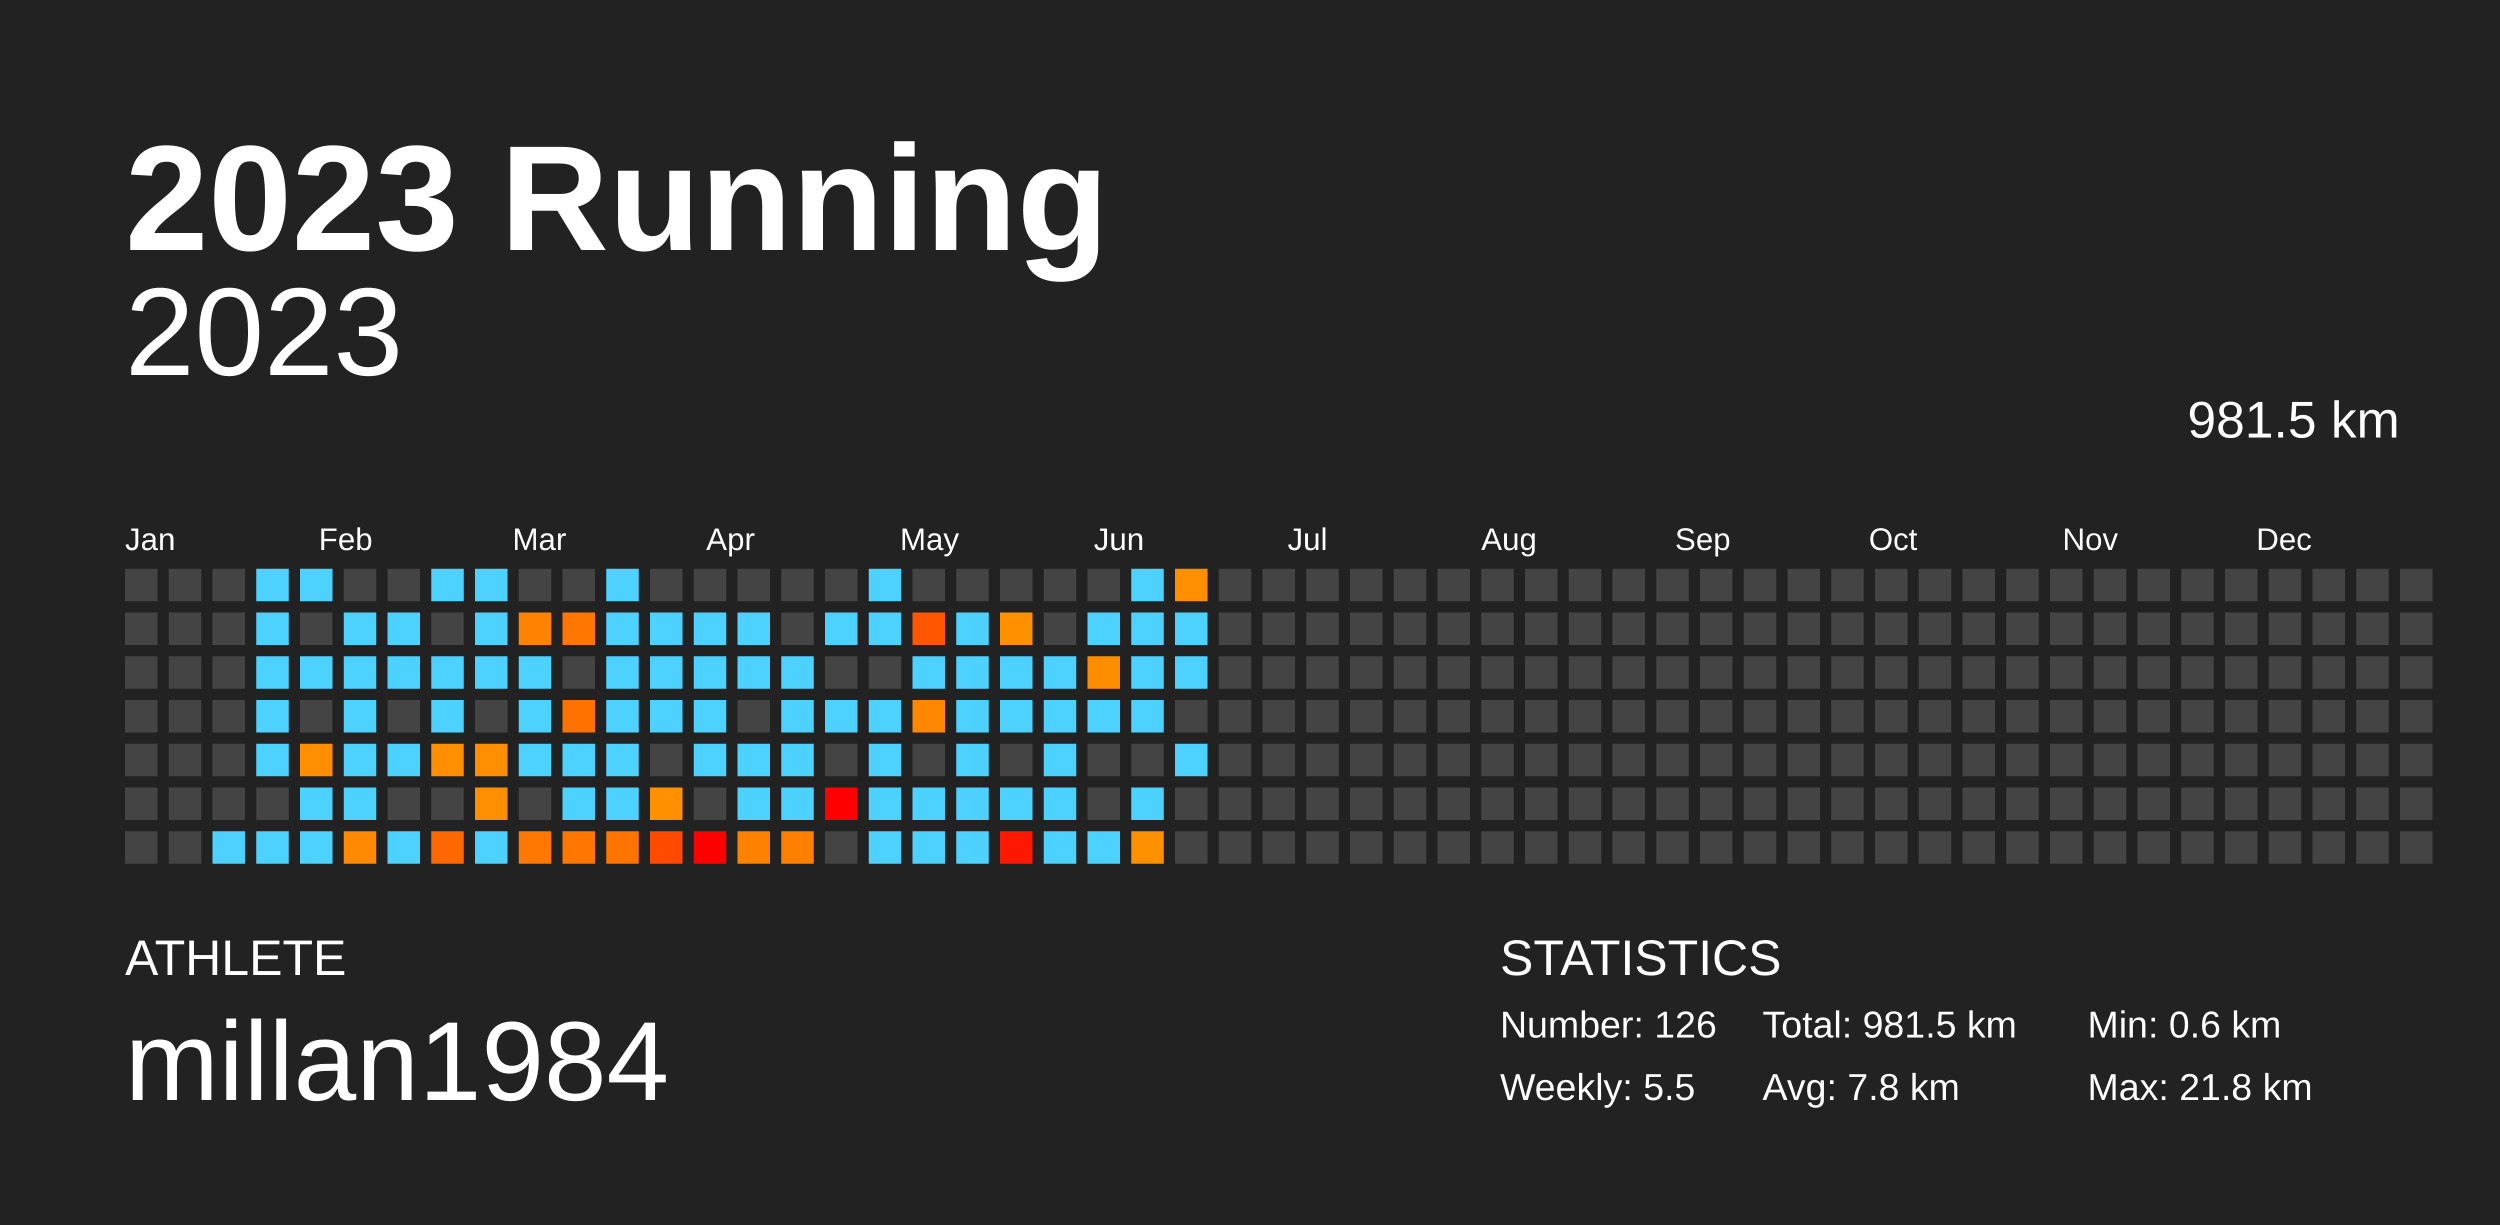
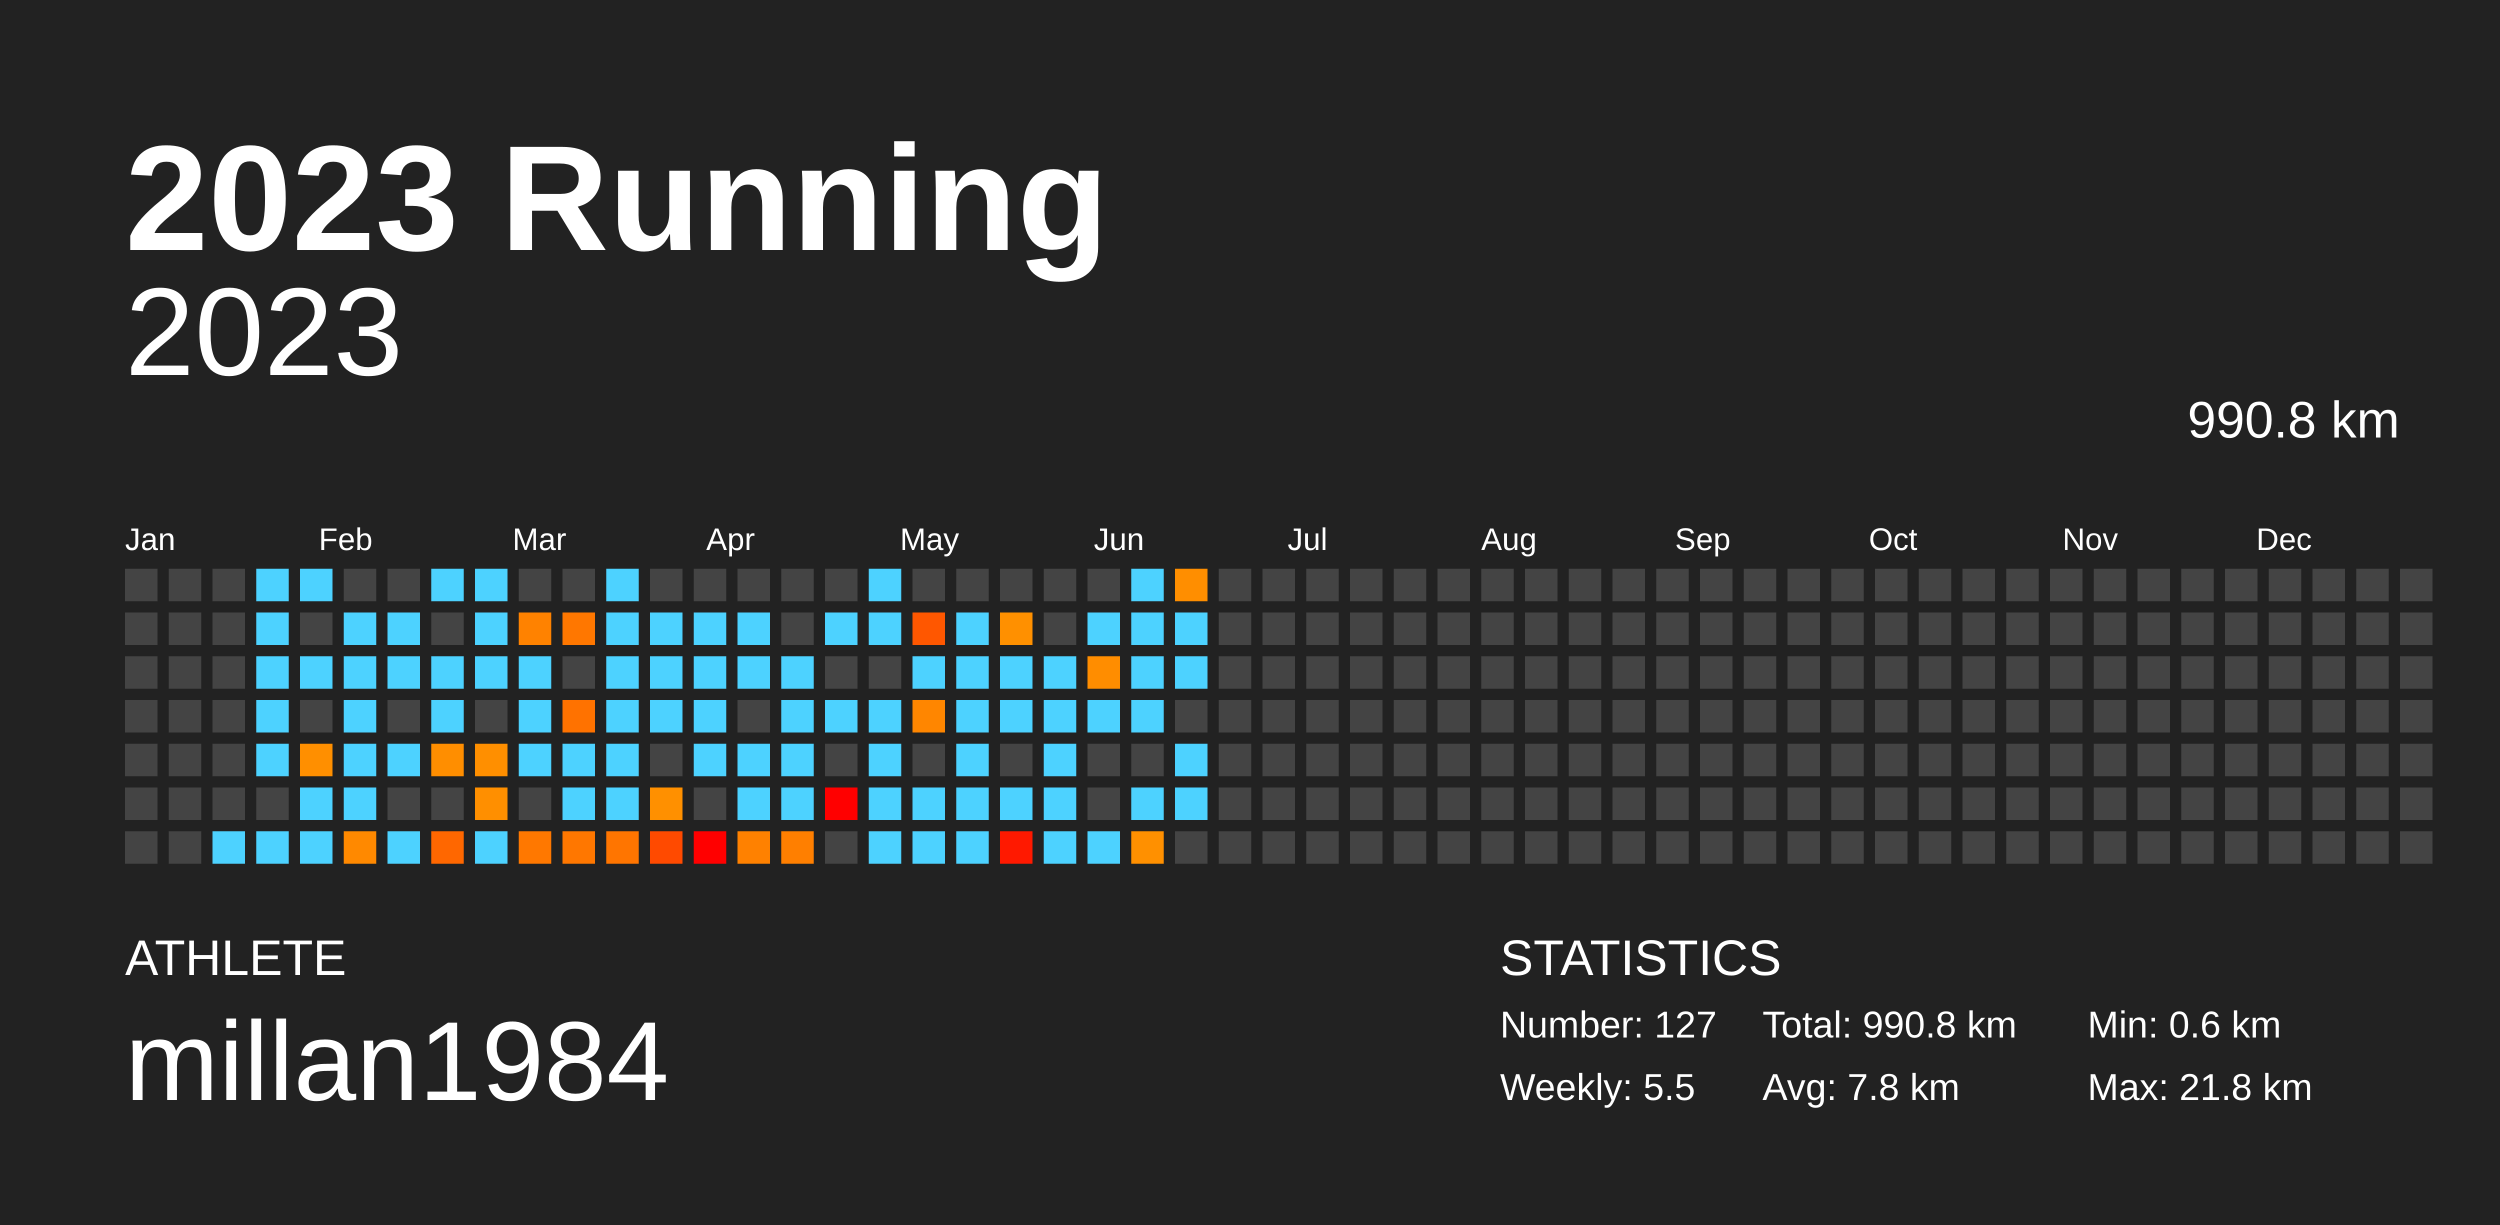
<svg xmlns="http://www.w3.org/2000/svg" baseProfile="full" height="98mm" version="1.1" viewBox="0,0,200,98" width="200mm">
  <defs />
  <rect fill="#222222" height="98" width="200" x="0" y="0" />
  <text fill="#FFFFFF" style="font-size:12px; font-family:Arial; font-weight:bold;" x="10" y="20">2023 Running</text>
  <text fill="#FFFFFF" style="font-size:4px; font-family:Arial" x="10" y="78">ATHLETE</text>
  <text fill="#FFFFFF" style="font-size:9px; font-family:Arial" x="10" y="88">millan1984</text>
  <text fill="#FFFFFF" style="font-size:4px; font-family:Arial" x="120" y="78">STATISTICS</text>
-   <text fill="#FFFFFF" style="font-size:3px; font-family:Arial" x="120" y="83">Number: 126</text>
+   <text fill="#FFFFFF" style="font-size:3px; font-family:Arial" x="120" y="83">Number: 127</text>
  <text fill="#FFFFFF" style="font-size:3px; font-family:Arial" x="120" y="88">Weekly: 5.5</text>
-   <text fill="#FFFFFF" style="font-size:3px; font-family:Arial" x="141" y="83">Total: 981.5 km</text>
+   <text fill="#FFFFFF" style="font-size:3px; font-family:Arial" x="141" y="83">Total: 990.8 km</text>
  <text fill="#FFFFFF" style="font-size:3px; font-family:Arial" x="141" y="88">Avg: 7.8 km</text>
  <text fill="#FFFFFF" style="font-size:3px; font-family:Arial" x="167" y="83">Min: 0.6 km</text>
  <text fill="#FFFFFF" style="font-size:3px; font-family:Arial" x="167" y="88">Max: 21.8 km</text>
  <text alignment-baseline="hanging" fill="#FFFFFF" style="font-size:10.0px; font-family:Arial;" x="10" y="30">2023</text>
-   <text alignment-baseline="hanging" fill="#FFFFFF" style="font-size:4.125px; font-family:Arial;" x="175" y="35">981.5 km</text>
+   <text alignment-baseline="hanging" fill="#FFFFFF" style="font-size:4.125px; font-family:Arial;" x="175" y="35">990.8 km</text>
  <text fill="#FFFFFF" style="font-size:2.5px; font-family:Arial" x="10.0" y="44">Jan</text>
  <text fill="#FFFFFF" style="font-size:2.5px; font-family:Arial" x="25.5" y="44">Feb</text>
  <text fill="#FFFFFF" style="font-size:2.5px; font-family:Arial" x="41.0" y="44">Mar</text>
  <text fill="#FFFFFF" style="font-size:2.5px; font-family:Arial" x="56.5" y="44">Apr</text>
  <text fill="#FFFFFF" style="font-size:2.5px; font-family:Arial" x="72.0" y="44">May</text>
  <text fill="#FFFFFF" style="font-size:2.5px; font-family:Arial" x="87.5" y="44">Jun</text>
  <text fill="#FFFFFF" style="font-size:2.5px; font-family:Arial" x="103.0" y="44">Jul</text>
  <text fill="#FFFFFF" style="font-size:2.5px; font-family:Arial" x="118.5" y="44">Aug</text>
  <text fill="#FFFFFF" style="font-size:2.5px; font-family:Arial" x="134.0" y="44">Sep</text>
  <text fill="#FFFFFF" style="font-size:2.5px; font-family:Arial" x="149.5" y="44">Oct</text>
  <text fill="#FFFFFF" style="font-size:2.5px; font-family:Arial" x="165.0" y="44">Nov</text>
  <text fill="#FFFFFF" style="font-size:2.5px; font-family:Arial" x="180.5" y="44">Dec</text>
  <rect fill="#444444" height="2.6" width="2.6" x="10.0" y="45.5" />
  <rect fill="#444444" height="2.6" width="2.6" x="10.0" y="49.0" />
  <rect fill="#444444" height="2.6" width="2.6" x="10.0" y="52.5" />
  <rect fill="#444444" height="2.6" width="2.6" x="10.0" y="56.0" />
  <rect fill="#444444" height="2.6" width="2.6" x="10.0" y="59.5" />
  <rect fill="#444444" height="2.6" width="2.6" x="10.0" y="63.0" />
  <rect fill="#444444" height="2.6" width="2.6" x="10.0" y="66.5" />
  <rect fill="#444444" height="2.6" width="2.6" x="13.5" y="45.5" />
  <rect fill="#444444" height="2.6" width="2.6" x="13.5" y="49.0" />
  <rect fill="#444444" height="2.6" width="2.6" x="13.5" y="52.5" />
  <rect fill="#444444" height="2.6" width="2.6" x="13.5" y="56.0" />
  <rect fill="#444444" height="2.6" width="2.6" x="13.5" y="59.5" />
  <rect fill="#444444" height="2.6" width="2.6" x="13.5" y="63.0" />
  <rect fill="#444444" height="2.6" width="2.6" x="13.5" y="66.5" />
  <rect fill="#444444" height="2.6" width="2.6" x="17.0" y="45.5" />
  <rect fill="#444444" height="2.6" width="2.6" x="17.0" y="49.0" />
  <rect fill="#444444" height="2.6" width="2.6" x="17.0" y="52.5" />
  <rect fill="#444444" height="2.6" width="2.6" x="17.0" y="56.0" />
  <rect fill="#444444" height="2.6" width="2.6" x="17.0" y="59.5" />
  <rect fill="#444444" height="2.6" width="2.6" x="17.0" y="63.0" />
  <rect fill="#4dd2ff" height="2.6" width="2.6" x="17.0" y="66.5" />
  <rect fill="#4dd2ff" height="2.6" width="2.6" x="20.5" y="45.5" />
  <rect fill="#4dd2ff" height="2.6" width="2.6" x="20.5" y="49.0" />
  <rect fill="#4dd2ff" height="2.6" width="2.6" x="20.5" y="52.5" />
  <rect fill="#4dd2ff" height="2.6" width="2.6" x="20.5" y="56.0" />
  <rect fill="#4dd2ff" height="2.6" width="2.6" x="20.5" y="59.5" />
  <rect fill="#444444" height="2.6" width="2.6" x="20.5" y="63.0" />
  <rect fill="#4dd2ff" height="2.6" width="2.6" x="20.5" y="66.5" />
  <rect fill="#4dd2ff" height="2.6" width="2.6" x="24.0" y="45.5" />
  <rect fill="#444444" height="2.6" width="2.6" x="24.0" y="49.0" />
  <rect fill="#4dd2ff" height="2.6" width="2.6" x="24.0" y="52.5" />
  <rect fill="#444444" height="2.6" width="2.6" x="24.0" y="56.0" />
  <rect fill="#ff8f00" height="2.6" width="2.6" x="24.0" y="59.5" />
  <rect fill="#4dd2ff" height="2.6" width="2.6" x="24.0" y="63.0" />
  <rect fill="#4dd2ff" height="2.6" width="2.6" x="24.0" y="66.5" />
  <rect fill="#444444" height="2.6" width="2.6" x="27.5" y="45.5" />
  <rect fill="#4dd2ff" height="2.6" width="2.6" x="27.5" y="49.0" />
  <rect fill="#4dd2ff" height="2.6" width="2.6" x="27.5" y="52.5" />
  <rect fill="#4dd2ff" height="2.6" width="2.6" x="27.5" y="56.0" />
  <rect fill="#4dd2ff" height="2.6" width="2.6" x="27.5" y="59.5" />
  <rect fill="#4dd2ff" height="2.6" width="2.6" x="27.5" y="63.0" />
  <rect fill="#ff8900" height="2.6" width="2.6" x="27.5" y="66.5" />
  <rect fill="#444444" height="2.6" width="2.6" x="31.0" y="45.5" />
  <rect fill="#4dd2ff" height="2.6" width="2.6" x="31.0" y="49.0" />
  <rect fill="#4dd2ff" height="2.6" width="2.6" x="31.0" y="52.5" />
  <rect fill="#444444" height="2.6" width="2.6" x="31.0" y="56.0" />
  <rect fill="#4dd2ff" height="2.6" width="2.6" x="31.0" y="59.5" />
  <rect fill="#444444" height="2.6" width="2.6" x="31.0" y="63.0" />
  <rect fill="#4dd2ff" height="2.6" width="2.6" x="31.0" y="66.5" />
  <rect fill="#4dd2ff" height="2.6" width="2.6" x="34.5" y="45.5" />
  <rect fill="#444444" height="2.6" width="2.6" x="34.5" y="49.0" />
  <rect fill="#4dd2ff" height="2.6" width="2.6" x="34.5" y="52.5" />
  <rect fill="#4dd2ff" height="2.6" width="2.6" x="34.5" y="56.0" />
  <rect fill="#ff8e00" height="2.6" width="2.6" x="34.5" y="59.5" />
  <rect fill="#444444" height="2.6" width="2.6" x="34.5" y="63.0" />
  <rect fill="#ff6700" height="2.6" width="2.6" x="34.5" y="66.5" />
  <rect fill="#4dd2ff" height="2.6" width="2.6" x="38.0" y="45.5" />
  <rect fill="#4dd2ff" height="2.6" width="2.6" x="38.0" y="49.0" />
  <rect fill="#4dd2ff" height="2.6" width="2.6" x="38.0" y="52.5" />
  <rect fill="#444444" height="2.6" width="2.6" x="38.0" y="56.0" />
  <rect fill="#ff8f00" height="2.6" width="2.6" x="38.0" y="59.5" />
  <rect fill="#ff8f00" height="2.6" width="2.6" x="38.0" y="63.0" />
  <rect fill="#4dd2ff" height="2.6" width="2.6" x="38.0" y="66.5" />
  <rect fill="#444444" height="2.6" width="2.6" x="41.5" y="45.5" />
  <rect fill="#ff8200" height="2.6" width="2.6" x="41.5" y="49.0" />
  <rect fill="#4dd2ff" height="2.6" width="2.6" x="41.5" y="52.5" />
  <rect fill="#4dd2ff" height="2.6" width="2.6" x="41.5" y="56.0" />
  <rect fill="#4dd2ff" height="2.6" width="2.6" x="41.5" y="59.5" />
  <rect fill="#444444" height="2.6" width="2.6" x="41.5" y="63.0" />
  <rect fill="#ff7800" height="2.6" width="2.6" x="41.5" y="66.5" />
  <rect fill="#444444" height="2.6" width="2.6" x="45.0" y="45.5" />
  <rect fill="#ff7700" height="2.6" width="2.6" x="45.0" y="49.0" />
  <rect fill="#444444" height="2.6" width="2.6" x="45.0" y="52.5" />
  <rect fill="#ff7200" height="2.6" width="2.6" x="45.0" y="56.0" />
  <rect fill="#4dd2ff" height="2.6" width="2.6" x="45.0" y="59.5" />
  <rect fill="#4dd2ff" height="2.6" width="2.6" x="45.0" y="63.0" />
  <rect fill="#ff7700" height="2.6" width="2.6" x="45.0" y="66.5" />
  <rect fill="#4dd2ff" height="2.6" width="2.6" x="48.5" y="45.5" />
  <rect fill="#4dd2ff" height="2.6" width="2.6" x="48.5" y="49.0" />
  <rect fill="#4dd2ff" height="2.6" width="2.6" x="48.5" y="52.5" />
  <rect fill="#4dd2ff" height="2.6" width="2.6" x="48.5" y="56.0" />
  <rect fill="#4dd2ff" height="2.6" width="2.6" x="48.5" y="59.5" />
  <rect fill="#4dd2ff" height="2.6" width="2.6" x="48.5" y="63.0" />
  <rect fill="#ff7500" height="2.6" width="2.6" x="48.5" y="66.5" />
  <rect fill="#444444" height="2.6" width="2.6" x="52.0" y="45.5" />
  <rect fill="#4dd2ff" height="2.6" width="2.6" x="52.0" y="49.0" />
  <rect fill="#4dd2ff" height="2.6" width="2.6" x="52.0" y="52.5" />
  <rect fill="#4dd2ff" height="2.6" width="2.6" x="52.0" y="56.0" />
  <rect fill="#444444" height="2.6" width="2.6" x="52.0" y="59.5" />
  <rect fill="#ff9000" height="2.6" width="2.6" x="52.0" y="63.0" />
  <rect fill="#ff4a00" height="2.6" width="2.6" x="52.0" y="66.5" />
  <rect fill="#444444" height="2.6" width="2.6" x="55.5" y="45.5" />
  <rect fill="#4dd2ff" height="2.6" width="2.6" x="55.5" y="49.0" />
  <rect fill="#4dd2ff" height="2.6" width="2.6" x="55.5" y="52.5" />
  <rect fill="#4dd2ff" height="2.6" width="2.6" x="55.5" y="56.0" />
  <rect fill="#4dd2ff" height="2.6" width="2.6" x="55.5" y="59.5" />
  <rect fill="#444444" height="2.6" width="2.6" x="55.5" y="63.0" />
  <rect fill="red" height="2.6" width="2.6" x="55.5" y="66.5" />
  <rect fill="#444444" height="2.6" width="2.6" x="59.0" y="45.5" />
  <rect fill="#4dd2ff" height="2.6" width="2.6" x="59.0" y="49.0" />
  <rect fill="#4dd2ff" height="2.6" width="2.6" x="59.0" y="52.5" />
  <rect fill="#444444" height="2.6" width="2.6" x="59.0" y="56.0" />
  <rect fill="#4dd2ff" height="2.6" width="2.6" x="59.0" y="59.5" />
  <rect fill="#4dd2ff" height="2.6" width="2.6" x="59.0" y="63.0" />
  <rect fill="#ff8100" height="2.6" width="2.6" x="59.0" y="66.5" />
  <rect fill="#444444" height="2.6" width="2.6" x="62.5" y="45.5" />
  <rect fill="#444444" height="2.6" width="2.6" x="62.5" y="49.0" />
  <rect fill="#4dd2ff" height="2.6" width="2.6" x="62.5" y="52.5" />
  <rect fill="#4dd2ff" height="2.6" width="2.6" x="62.5" y="56.0" />
  <rect fill="#4dd2ff" height="2.6" width="2.6" x="62.5" y="59.5" />
  <rect fill="#4dd2ff" height="2.6" width="2.6" x="62.5" y="63.0" />
  <rect fill="#ff7f00" height="2.6" width="2.6" x="62.5" y="66.5" />
  <rect fill="#444444" height="2.6" width="2.6" x="66.0" y="45.5" />
  <rect fill="#4dd2ff" height="2.6" width="2.6" x="66.0" y="49.0" />
  <rect fill="#444444" height="2.6" width="2.6" x="66.0" y="52.5" />
  <rect fill="#4dd2ff" height="2.6" width="2.6" x="66.0" y="56.0" />
  <rect fill="#444444" height="2.6" width="2.6" x="66.0" y="59.5" />
  <rect fill="red" height="2.6" width="2.6" x="66.0" y="63.0" />
  <rect fill="#444444" height="2.6" width="2.6" x="66.0" y="66.5" />
  <rect fill="#4dd2ff" height="2.6" width="2.6" x="69.5" y="45.5" />
  <rect fill="#4dd2ff" height="2.6" width="2.6" x="69.5" y="49.0" />
  <rect fill="#444444" height="2.6" width="2.6" x="69.5" y="52.5" />
  <rect fill="#4dd2ff" height="2.6" width="2.6" x="69.5" y="56.0" />
  <rect fill="#4dd2ff" height="2.6" width="2.6" x="69.5" y="59.5" />
  <rect fill="#4dd2ff" height="2.6" width="2.6" x="69.5" y="63.0" />
  <rect fill="#4dd2ff" height="2.6" width="2.6" x="69.5" y="66.5" />
  <rect fill="#444444" height="2.6" width="2.6" x="73.0" y="45.5" />
  <rect fill="#ff5700" height="2.6" width="2.6" x="73.0" y="49.0" />
  <rect fill="#4dd2ff" height="2.6" width="2.6" x="73.0" y="52.5" />
  <rect fill="#ff8600" height="2.6" width="2.6" x="73.0" y="56.0" />
  <rect fill="#444444" height="2.6" width="2.6" x="73.0" y="59.5" />
  <rect fill="#4dd2ff" height="2.6" width="2.6" x="73.0" y="63.0" />
  <rect fill="#4dd2ff" height="2.6" width="2.6" x="73.0" y="66.5" />
  <rect fill="#444444" height="2.6" width="2.6" x="76.5" y="45.5" />
  <rect fill="#4dd2ff" height="2.6" width="2.6" x="76.5" y="49.0" />
  <rect fill="#4dd2ff" height="2.6" width="2.6" x="76.5" y="52.5" />
  <rect fill="#4dd2ff" height="2.6" width="2.6" x="76.5" y="56.0" />
  <rect fill="#4dd2ff" height="2.6" width="2.6" x="76.5" y="59.5" />
  <rect fill="#4dd2ff" height="2.6" width="2.6" x="76.5" y="63.0" />
  <rect fill="#4dd2ff" height="2.6" width="2.6" x="76.5" y="66.5" />
  <rect fill="#444444" height="2.6" width="2.6" x="80.0" y="45.5" />
  <rect fill="#ff9000" height="2.6" width="2.6" x="80.0" y="49.0" />
  <rect fill="#4dd2ff" height="2.6" width="2.6" x="80.0" y="52.5" />
  <rect fill="#4dd2ff" height="2.6" width="2.6" x="80.0" y="56.0" />
  <rect fill="#444444" height="2.6" width="2.6" x="80.0" y="59.5" />
  <rect fill="#4dd2ff" height="2.6" width="2.6" x="80.0" y="63.0" />
  <rect fill="#ff1900" height="2.6" width="2.6" x="80.0" y="66.5" />
  <rect fill="#444444" height="2.6" width="2.6" x="83.5" y="45.5" />
  <rect fill="#444444" height="2.6" width="2.6" x="83.5" y="49.0" />
  <rect fill="#4dd2ff" height="2.6" width="2.6" x="83.5" y="52.5" />
  <rect fill="#4dd2ff" height="2.6" width="2.6" x="83.5" y="56.0" />
  <rect fill="#4dd2ff" height="2.6" width="2.6" x="83.5" y="59.5" />
  <rect fill="#4dd2ff" height="2.6" width="2.6" x="83.5" y="63.0" />
  <rect fill="#4dd2ff" height="2.6" width="2.6" x="83.5" y="66.5" />
  <rect fill="#444444" height="2.6" width="2.6" x="87.0" y="45.5" />
  <rect fill="#4dd2ff" height="2.6" width="2.6" x="87.0" y="49.0" />
  <rect fill="#ff8d00" height="2.6" width="2.6" x="87.0" y="52.5" />
  <rect fill="#4dd2ff" height="2.6" width="2.6" x="87.0" y="56.0" />
  <rect fill="#444444" height="2.6" width="2.6" x="87.0" y="59.5" />
  <rect fill="#444444" height="2.6" width="2.6" x="87.0" y="63.0" />
  <rect fill="#4dd2ff" height="2.6" width="2.6" x="87.0" y="66.5" />
  <rect fill="#4dd2ff" height="2.6" width="2.6" x="90.5" y="45.5" />
  <rect fill="#4dd2ff" height="2.6" width="2.6" x="90.5" y="49.0" />
  <rect fill="#4dd2ff" height="2.6" width="2.6" x="90.5" y="52.5" />
  <rect fill="#4dd2ff" height="2.6" width="2.6" x="90.5" y="56.0" />
  <rect fill="#444444" height="2.6" width="2.6" x="90.5" y="59.5" />
  <rect fill="#4dd2ff" height="2.6" width="2.6" x="90.5" y="63.0" />
  <rect fill="#ff9000" height="2.6" width="2.6" x="90.5" y="66.5" />
  <rect fill="#ff8e00" height="2.6" width="2.6" x="94.0" y="45.5" />
  <rect fill="#4dd2ff" height="2.6" width="2.6" x="94.0" y="49.0" />
  <rect fill="#4dd2ff" height="2.6" width="2.6" x="94.0" y="52.5" />
  <rect fill="#444444" height="2.6" width="2.6" x="94.0" y="56.0" />
  <rect fill="#4dd2ff" height="2.6" width="2.6" x="94.0" y="59.5" />
-   <rect fill="#444444" height="2.6" width="2.6" x="94.0" y="63.0" />
+   <rect fill="#4dd2ff" height="2.6" width="2.6" x="94.0" y="63.0" />
  <rect fill="#444444" height="2.6" width="2.6" x="94.0" y="66.5" />
  <rect fill="#444444" height="2.6" width="2.6" x="97.5" y="45.5" />
  <rect fill="#444444" height="2.6" width="2.6" x="97.5" y="49.0" />
  <rect fill="#444444" height="2.6" width="2.6" x="97.5" y="52.5" />
  <rect fill="#444444" height="2.6" width="2.6" x="97.5" y="56.0" />
  <rect fill="#444444" height="2.6" width="2.6" x="97.5" y="59.5" />
  <rect fill="#444444" height="2.6" width="2.6" x="97.5" y="63.0" />
  <rect fill="#444444" height="2.6" width="2.6" x="97.5" y="66.5" />
  <rect fill="#444444" height="2.6" width="2.6" x="101.0" y="45.5" />
  <rect fill="#444444" height="2.6" width="2.6" x="101.0" y="49.0" />
  <rect fill="#444444" height="2.6" width="2.6" x="101.0" y="52.5" />
  <rect fill="#444444" height="2.6" width="2.6" x="101.0" y="56.0" />
  <rect fill="#444444" height="2.6" width="2.6" x="101.0" y="59.5" />
  <rect fill="#444444" height="2.6" width="2.6" x="101.0" y="63.0" />
  <rect fill="#444444" height="2.6" width="2.6" x="101.0" y="66.5" />
  <rect fill="#444444" height="2.6" width="2.6" x="104.5" y="45.5" />
  <rect fill="#444444" height="2.6" width="2.6" x="104.5" y="49.0" />
  <rect fill="#444444" height="2.6" width="2.6" x="104.5" y="52.5" />
  <rect fill="#444444" height="2.6" width="2.6" x="104.5" y="56.0" />
  <rect fill="#444444" height="2.6" width="2.6" x="104.5" y="59.5" />
  <rect fill="#444444" height="2.6" width="2.6" x="104.5" y="63.0" />
  <rect fill="#444444" height="2.6" width="2.6" x="104.5" y="66.5" />
  <rect fill="#444444" height="2.6" width="2.6" x="108.0" y="45.5" />
  <rect fill="#444444" height="2.6" width="2.6" x="108.0" y="49.0" />
  <rect fill="#444444" height="2.6" width="2.6" x="108.0" y="52.5" />
  <rect fill="#444444" height="2.6" width="2.6" x="108.0" y="56.0" />
  <rect fill="#444444" height="2.6" width="2.6" x="108.0" y="59.5" />
  <rect fill="#444444" height="2.6" width="2.6" x="108.0" y="63.0" />
  <rect fill="#444444" height="2.6" width="2.6" x="108.0" y="66.5" />
  <rect fill="#444444" height="2.6" width="2.6" x="111.5" y="45.5" />
  <rect fill="#444444" height="2.6" width="2.6" x="111.5" y="49.0" />
  <rect fill="#444444" height="2.6" width="2.6" x="111.5" y="52.5" />
  <rect fill="#444444" height="2.6" width="2.6" x="111.5" y="56.0" />
  <rect fill="#444444" height="2.6" width="2.6" x="111.5" y="59.5" />
  <rect fill="#444444" height="2.6" width="2.6" x="111.5" y="63.0" />
  <rect fill="#444444" height="2.6" width="2.6" x="111.5" y="66.5" />
  <rect fill="#444444" height="2.6" width="2.6" x="115.0" y="45.5" />
  <rect fill="#444444" height="2.6" width="2.6" x="115.0" y="49.0" />
  <rect fill="#444444" height="2.6" width="2.6" x="115.0" y="52.5" />
  <rect fill="#444444" height="2.6" width="2.6" x="115.0" y="56.0" />
  <rect fill="#444444" height="2.6" width="2.6" x="115.0" y="59.5" />
  <rect fill="#444444" height="2.6" width="2.6" x="115.0" y="63.0" />
  <rect fill="#444444" height="2.6" width="2.6" x="115.0" y="66.5" />
  <rect fill="#444444" height="2.6" width="2.6" x="118.5" y="45.5" />
  <rect fill="#444444" height="2.6" width="2.6" x="118.5" y="49.0" />
  <rect fill="#444444" height="2.6" width="2.6" x="118.5" y="52.5" />
  <rect fill="#444444" height="2.6" width="2.6" x="118.5" y="56.0" />
  <rect fill="#444444" height="2.6" width="2.6" x="118.5" y="59.5" />
  <rect fill="#444444" height="2.6" width="2.6" x="118.5" y="63.0" />
  <rect fill="#444444" height="2.6" width="2.6" x="118.5" y="66.5" />
  <rect fill="#444444" height="2.6" width="2.6" x="122.0" y="45.5" />
  <rect fill="#444444" height="2.6" width="2.6" x="122.0" y="49.0" />
  <rect fill="#444444" height="2.6" width="2.6" x="122.0" y="52.5" />
  <rect fill="#444444" height="2.6" width="2.6" x="122.0" y="56.0" />
  <rect fill="#444444" height="2.6" width="2.6" x="122.0" y="59.5" />
  <rect fill="#444444" height="2.6" width="2.6" x="122.0" y="63.0" />
  <rect fill="#444444" height="2.6" width="2.6" x="122.0" y="66.5" />
  <rect fill="#444444" height="2.6" width="2.6" x="125.5" y="45.5" />
  <rect fill="#444444" height="2.6" width="2.6" x="125.5" y="49.0" />
  <rect fill="#444444" height="2.6" width="2.6" x="125.5" y="52.5" />
  <rect fill="#444444" height="2.6" width="2.6" x="125.5" y="56.0" />
  <rect fill="#444444" height="2.6" width="2.6" x="125.5" y="59.5" />
  <rect fill="#444444" height="2.6" width="2.6" x="125.5" y="63.0" />
  <rect fill="#444444" height="2.6" width="2.6" x="125.5" y="66.5" />
  <rect fill="#444444" height="2.6" width="2.6" x="129.0" y="45.5" />
  <rect fill="#444444" height="2.6" width="2.6" x="129.0" y="49.0" />
  <rect fill="#444444" height="2.6" width="2.6" x="129.0" y="52.5" />
  <rect fill="#444444" height="2.6" width="2.6" x="129.0" y="56.0" />
  <rect fill="#444444" height="2.6" width="2.6" x="129.0" y="59.5" />
  <rect fill="#444444" height="2.6" width="2.6" x="129.0" y="63.0" />
  <rect fill="#444444" height="2.6" width="2.6" x="129.0" y="66.5" />
  <rect fill="#444444" height="2.6" width="2.6" x="132.5" y="45.5" />
  <rect fill="#444444" height="2.6" width="2.6" x="132.5" y="49.0" />
  <rect fill="#444444" height="2.6" width="2.6" x="132.5" y="52.5" />
  <rect fill="#444444" height="2.6" width="2.6" x="132.5" y="56.0" />
  <rect fill="#444444" height="2.6" width="2.6" x="132.5" y="59.5" />
  <rect fill="#444444" height="2.6" width="2.6" x="132.5" y="63.0" />
  <rect fill="#444444" height="2.6" width="2.6" x="132.5" y="66.5" />
  <rect fill="#444444" height="2.6" width="2.6" x="136.0" y="45.5" />
  <rect fill="#444444" height="2.6" width="2.6" x="136.0" y="49.0" />
  <rect fill="#444444" height="2.6" width="2.6" x="136.0" y="52.5" />
  <rect fill="#444444" height="2.6" width="2.6" x="136.0" y="56.0" />
  <rect fill="#444444" height="2.6" width="2.6" x="136.0" y="59.5" />
  <rect fill="#444444" height="2.6" width="2.6" x="136.0" y="63.0" />
  <rect fill="#444444" height="2.6" width="2.6" x="136.0" y="66.5" />
  <rect fill="#444444" height="2.6" width="2.6" x="139.5" y="45.5" />
  <rect fill="#444444" height="2.6" width="2.6" x="139.5" y="49.0" />
  <rect fill="#444444" height="2.6" width="2.6" x="139.5" y="52.5" />
  <rect fill="#444444" height="2.6" width="2.6" x="139.5" y="56.0" />
  <rect fill="#444444" height="2.6" width="2.6" x="139.5" y="59.5" />
  <rect fill="#444444" height="2.6" width="2.6" x="139.5" y="63.0" />
  <rect fill="#444444" height="2.6" width="2.6" x="139.5" y="66.5" />
  <rect fill="#444444" height="2.6" width="2.6" x="143.0" y="45.5" />
  <rect fill="#444444" height="2.6" width="2.6" x="143.0" y="49.0" />
  <rect fill="#444444" height="2.6" width="2.6" x="143.0" y="52.5" />
  <rect fill="#444444" height="2.6" width="2.6" x="143.0" y="56.0" />
  <rect fill="#444444" height="2.6" width="2.6" x="143.0" y="59.5" />
  <rect fill="#444444" height="2.6" width="2.6" x="143.0" y="63.0" />
  <rect fill="#444444" height="2.6" width="2.6" x="143.0" y="66.5" />
  <rect fill="#444444" height="2.6" width="2.6" x="146.5" y="45.5" />
  <rect fill="#444444" height="2.6" width="2.6" x="146.5" y="49.0" />
  <rect fill="#444444" height="2.6" width="2.6" x="146.5" y="52.5" />
  <rect fill="#444444" height="2.6" width="2.6" x="146.5" y="56.0" />
  <rect fill="#444444" height="2.6" width="2.6" x="146.5" y="59.5" />
  <rect fill="#444444" height="2.6" width="2.6" x="146.5" y="63.0" />
  <rect fill="#444444" height="2.6" width="2.6" x="146.5" y="66.5" />
  <rect fill="#444444" height="2.6" width="2.6" x="150.0" y="45.5" />
  <rect fill="#444444" height="2.6" width="2.6" x="150.0" y="49.0" />
  <rect fill="#444444" height="2.6" width="2.6" x="150.0" y="52.5" />
  <rect fill="#444444" height="2.6" width="2.6" x="150.0" y="56.0" />
  <rect fill="#444444" height="2.6" width="2.6" x="150.0" y="59.5" />
  <rect fill="#444444" height="2.6" width="2.6" x="150.0" y="63.0" />
  <rect fill="#444444" height="2.6" width="2.6" x="150.0" y="66.5" />
  <rect fill="#444444" height="2.6" width="2.6" x="153.5" y="45.5" />
  <rect fill="#444444" height="2.6" width="2.6" x="153.5" y="49.0" />
  <rect fill="#444444" height="2.6" width="2.6" x="153.5" y="52.5" />
  <rect fill="#444444" height="2.6" width="2.6" x="153.5" y="56.0" />
  <rect fill="#444444" height="2.6" width="2.6" x="153.5" y="59.5" />
  <rect fill="#444444" height="2.6" width="2.6" x="153.5" y="63.0" />
  <rect fill="#444444" height="2.6" width="2.6" x="153.5" y="66.5" />
  <rect fill="#444444" height="2.6" width="2.6" x="157.0" y="45.5" />
  <rect fill="#444444" height="2.6" width="2.6" x="157.0" y="49.0" />
  <rect fill="#444444" height="2.6" width="2.6" x="157.0" y="52.5" />
  <rect fill="#444444" height="2.6" width="2.6" x="157.0" y="56.0" />
  <rect fill="#444444" height="2.6" width="2.6" x="157.0" y="59.5" />
  <rect fill="#444444" height="2.6" width="2.6" x="157.0" y="63.0" />
  <rect fill="#444444" height="2.6" width="2.6" x="157.0" y="66.5" />
  <rect fill="#444444" height="2.6" width="2.6" x="160.5" y="45.5" />
  <rect fill="#444444" height="2.6" width="2.6" x="160.5" y="49.0" />
  <rect fill="#444444" height="2.6" width="2.6" x="160.5" y="52.5" />
  <rect fill="#444444" height="2.6" width="2.6" x="160.5" y="56.0" />
  <rect fill="#444444" height="2.6" width="2.6" x="160.5" y="59.5" />
  <rect fill="#444444" height="2.6" width="2.6" x="160.5" y="63.0" />
  <rect fill="#444444" height="2.6" width="2.6" x="160.5" y="66.5" />
  <rect fill="#444444" height="2.6" width="2.6" x="164.0" y="45.5" />
  <rect fill="#444444" height="2.6" width="2.6" x="164.0" y="49.0" />
  <rect fill="#444444" height="2.6" width="2.6" x="164.0" y="52.5" />
  <rect fill="#444444" height="2.6" width="2.6" x="164.0" y="56.0" />
  <rect fill="#444444" height="2.6" width="2.6" x="164.0" y="59.5" />
  <rect fill="#444444" height="2.6" width="2.6" x="164.0" y="63.0" />
  <rect fill="#444444" height="2.6" width="2.6" x="164.0" y="66.5" />
  <rect fill="#444444" height="2.6" width="2.6" x="167.5" y="45.5" />
  <rect fill="#444444" height="2.6" width="2.6" x="167.5" y="49.0" />
  <rect fill="#444444" height="2.6" width="2.6" x="167.5" y="52.5" />
  <rect fill="#444444" height="2.6" width="2.6" x="167.5" y="56.0" />
  <rect fill="#444444" height="2.6" width="2.6" x="167.5" y="59.5" />
  <rect fill="#444444" height="2.6" width="2.6" x="167.5" y="63.0" />
  <rect fill="#444444" height="2.6" width="2.6" x="167.5" y="66.5" />
  <rect fill="#444444" height="2.6" width="2.6" x="171.0" y="45.5" />
  <rect fill="#444444" height="2.6" width="2.6" x="171.0" y="49.0" />
  <rect fill="#444444" height="2.6" width="2.6" x="171.0" y="52.5" />
  <rect fill="#444444" height="2.6" width="2.6" x="171.0" y="56.0" />
  <rect fill="#444444" height="2.6" width="2.6" x="171.0" y="59.5" />
  <rect fill="#444444" height="2.6" width="2.6" x="171.0" y="63.0" />
  <rect fill="#444444" height="2.6" width="2.6" x="171.0" y="66.5" />
  <rect fill="#444444" height="2.6" width="2.6" x="174.5" y="45.5" />
  <rect fill="#444444" height="2.6" width="2.6" x="174.5" y="49.0" />
  <rect fill="#444444" height="2.6" width="2.6" x="174.5" y="52.5" />
  <rect fill="#444444" height="2.6" width="2.6" x="174.5" y="56.0" />
  <rect fill="#444444" height="2.6" width="2.6" x="174.5" y="59.5" />
  <rect fill="#444444" height="2.6" width="2.6" x="174.5" y="63.0" />
  <rect fill="#444444" height="2.6" width="2.6" x="174.5" y="66.5" />
  <rect fill="#444444" height="2.6" width="2.6" x="178.0" y="45.5" />
  <rect fill="#444444" height="2.6" width="2.6" x="178.0" y="49.0" />
  <rect fill="#444444" height="2.6" width="2.6" x="178.0" y="52.5" />
  <rect fill="#444444" height="2.6" width="2.6" x="178.0" y="56.0" />
  <rect fill="#444444" height="2.6" width="2.6" x="178.0" y="59.5" />
  <rect fill="#444444" height="2.6" width="2.6" x="178.0" y="63.0" />
  <rect fill="#444444" height="2.6" width="2.6" x="178.0" y="66.5" />
  <rect fill="#444444" height="2.6" width="2.6" x="181.5" y="45.5" />
  <rect fill="#444444" height="2.6" width="2.6" x="181.5" y="49.0" />
  <rect fill="#444444" height="2.6" width="2.6" x="181.5" y="52.5" />
  <rect fill="#444444" height="2.6" width="2.6" x="181.5" y="56.0" />
  <rect fill="#444444" height="2.6" width="2.6" x="181.5" y="59.5" />
  <rect fill="#444444" height="2.6" width="2.6" x="181.5" y="63.0" />
  <rect fill="#444444" height="2.6" width="2.6" x="181.5" y="66.5" />
  <rect fill="#444444" height="2.6" width="2.6" x="185.0" y="45.5" />
  <rect fill="#444444" height="2.6" width="2.6" x="185.0" y="49.0" />
  <rect fill="#444444" height="2.6" width="2.6" x="185.0" y="52.5" />
  <rect fill="#444444" height="2.6" width="2.6" x="185.0" y="56.0" />
  <rect fill="#444444" height="2.6" width="2.6" x="185.0" y="59.5" />
  <rect fill="#444444" height="2.6" width="2.6" x="185.0" y="63.0" />
  <rect fill="#444444" height="2.6" width="2.6" x="185.0" y="66.5" />
  <rect fill="#444444" height="2.6" width="2.6" x="188.5" y="45.5" />
  <rect fill="#444444" height="2.6" width="2.6" x="188.5" y="49.0" />
  <rect fill="#444444" height="2.6" width="2.6" x="188.5" y="52.5" />
  <rect fill="#444444" height="2.6" width="2.6" x="188.5" y="56.0" />
  <rect fill="#444444" height="2.6" width="2.6" x="188.5" y="59.5" />
  <rect fill="#444444" height="2.6" width="2.6" x="188.5" y="63.0" />
  <rect fill="#444444" height="2.6" width="2.6" x="188.5" y="66.5" />
  <rect fill="#444444" height="2.6" width="2.6" x="192.0" y="45.5" />
  <rect fill="#444444" height="2.6" width="2.6" x="192.0" y="49.0" />
  <rect fill="#444444" height="2.6" width="2.6" x="192.0" y="52.5" />
  <rect fill="#444444" height="2.6" width="2.6" x="192.0" y="56.0" />
  <rect fill="#444444" height="2.6" width="2.6" x="192.0" y="59.5" />
  <rect fill="#444444" height="2.6" width="2.6" x="192.0" y="63.0" />
  <rect fill="#444444" height="2.6" width="2.6" x="192.0" y="66.5" />
</svg>
